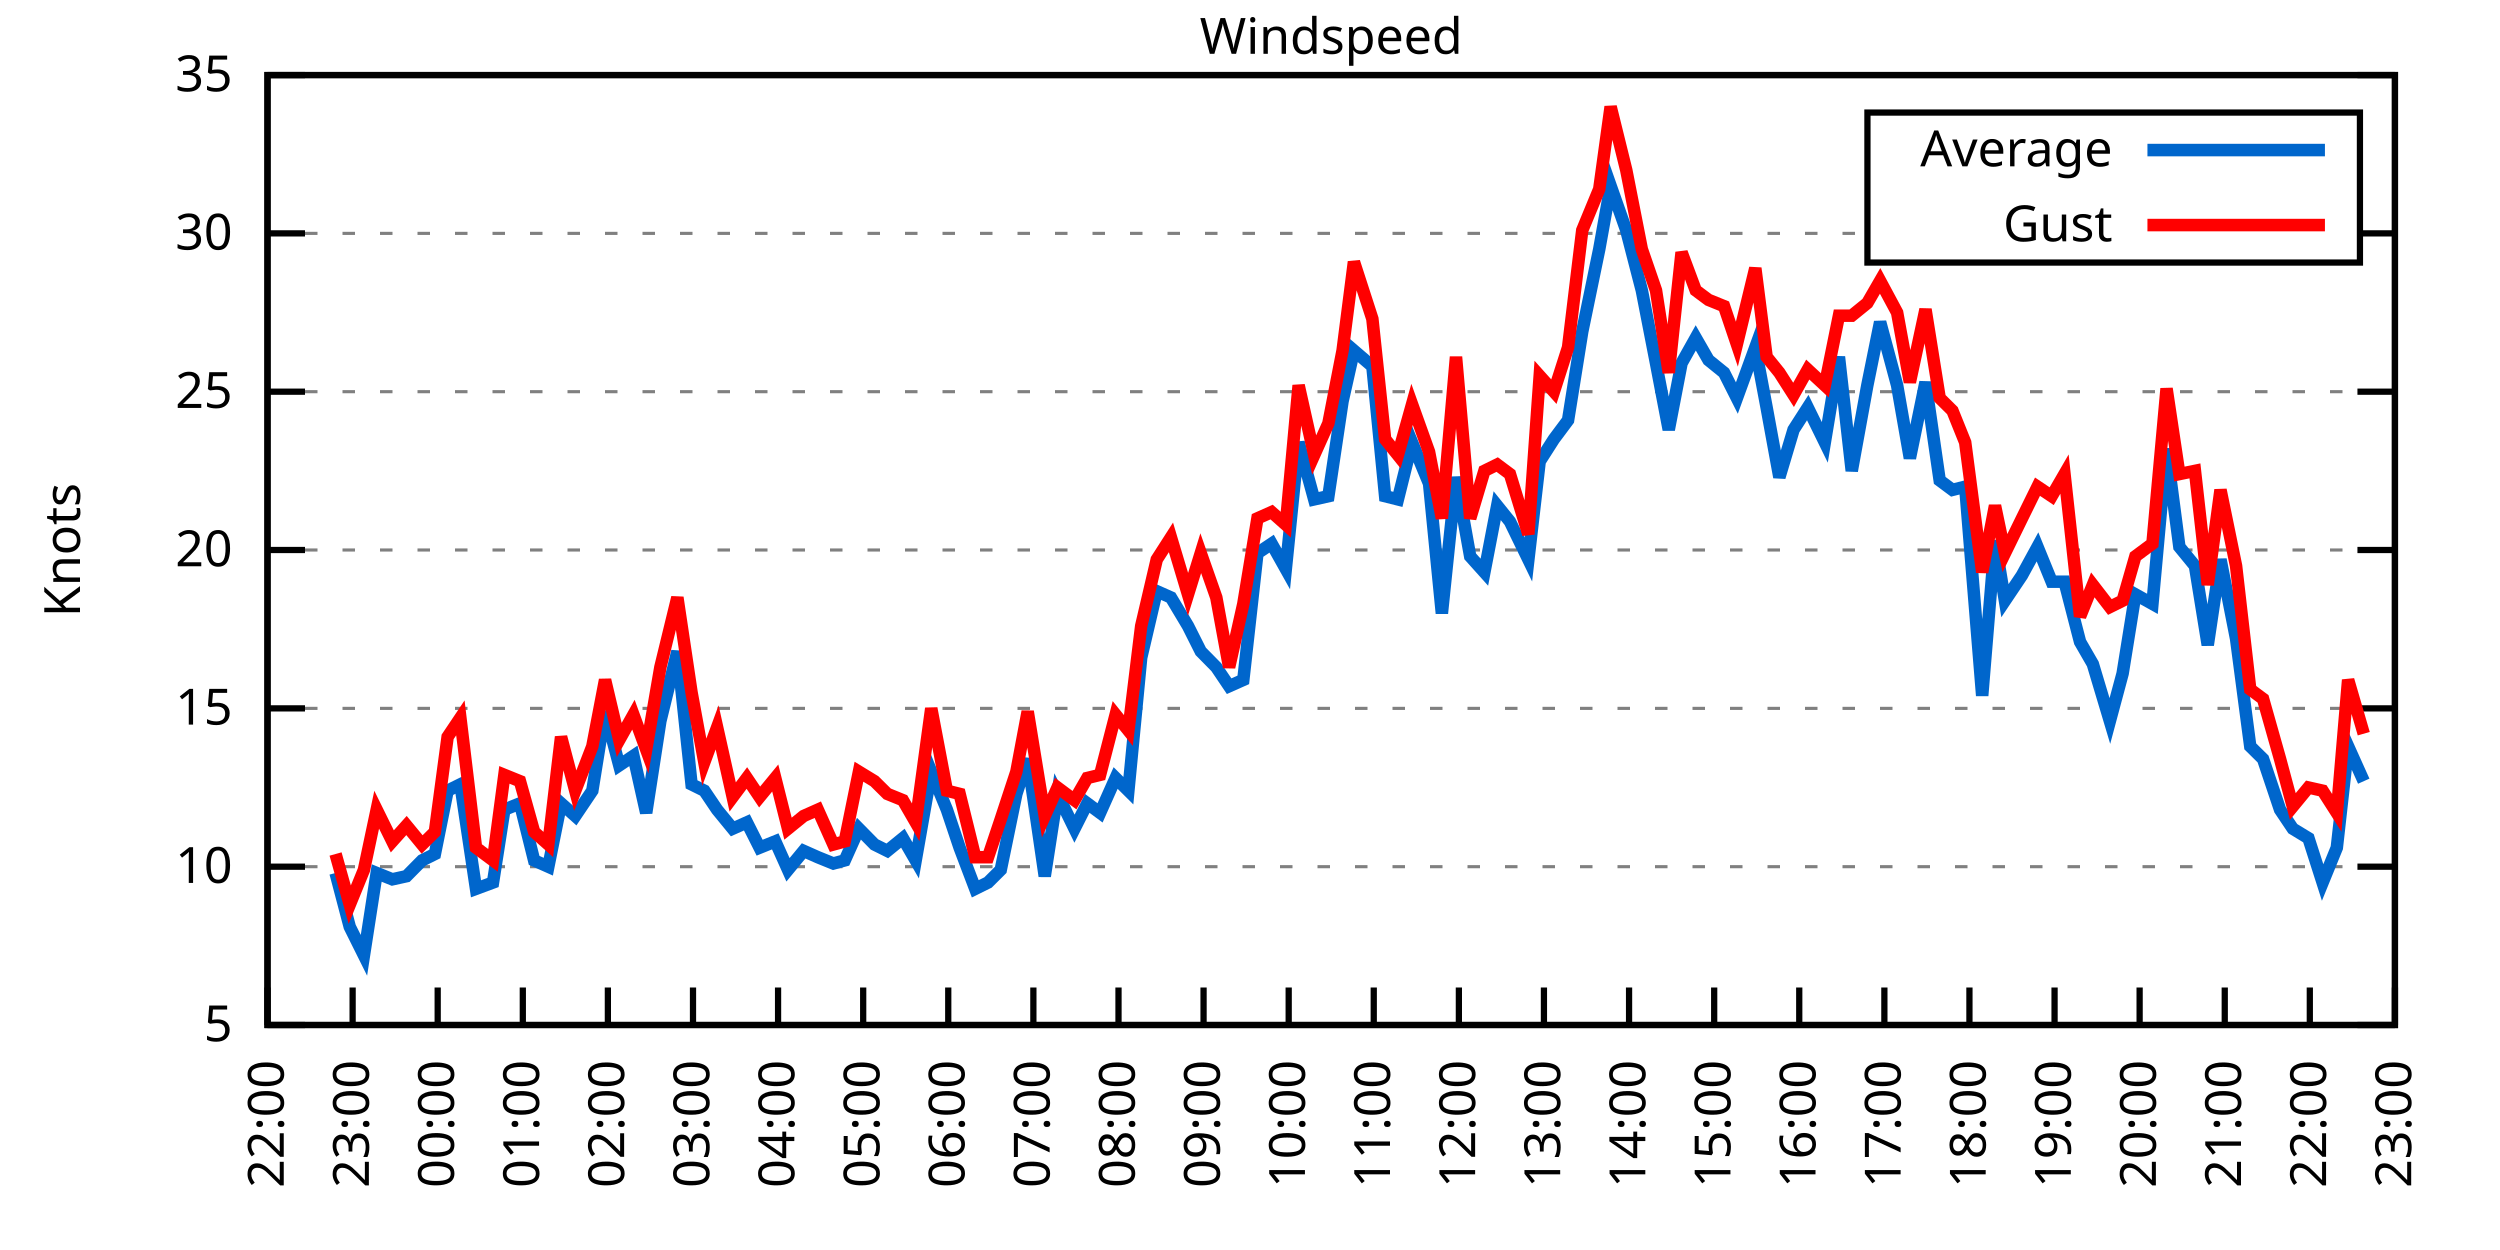
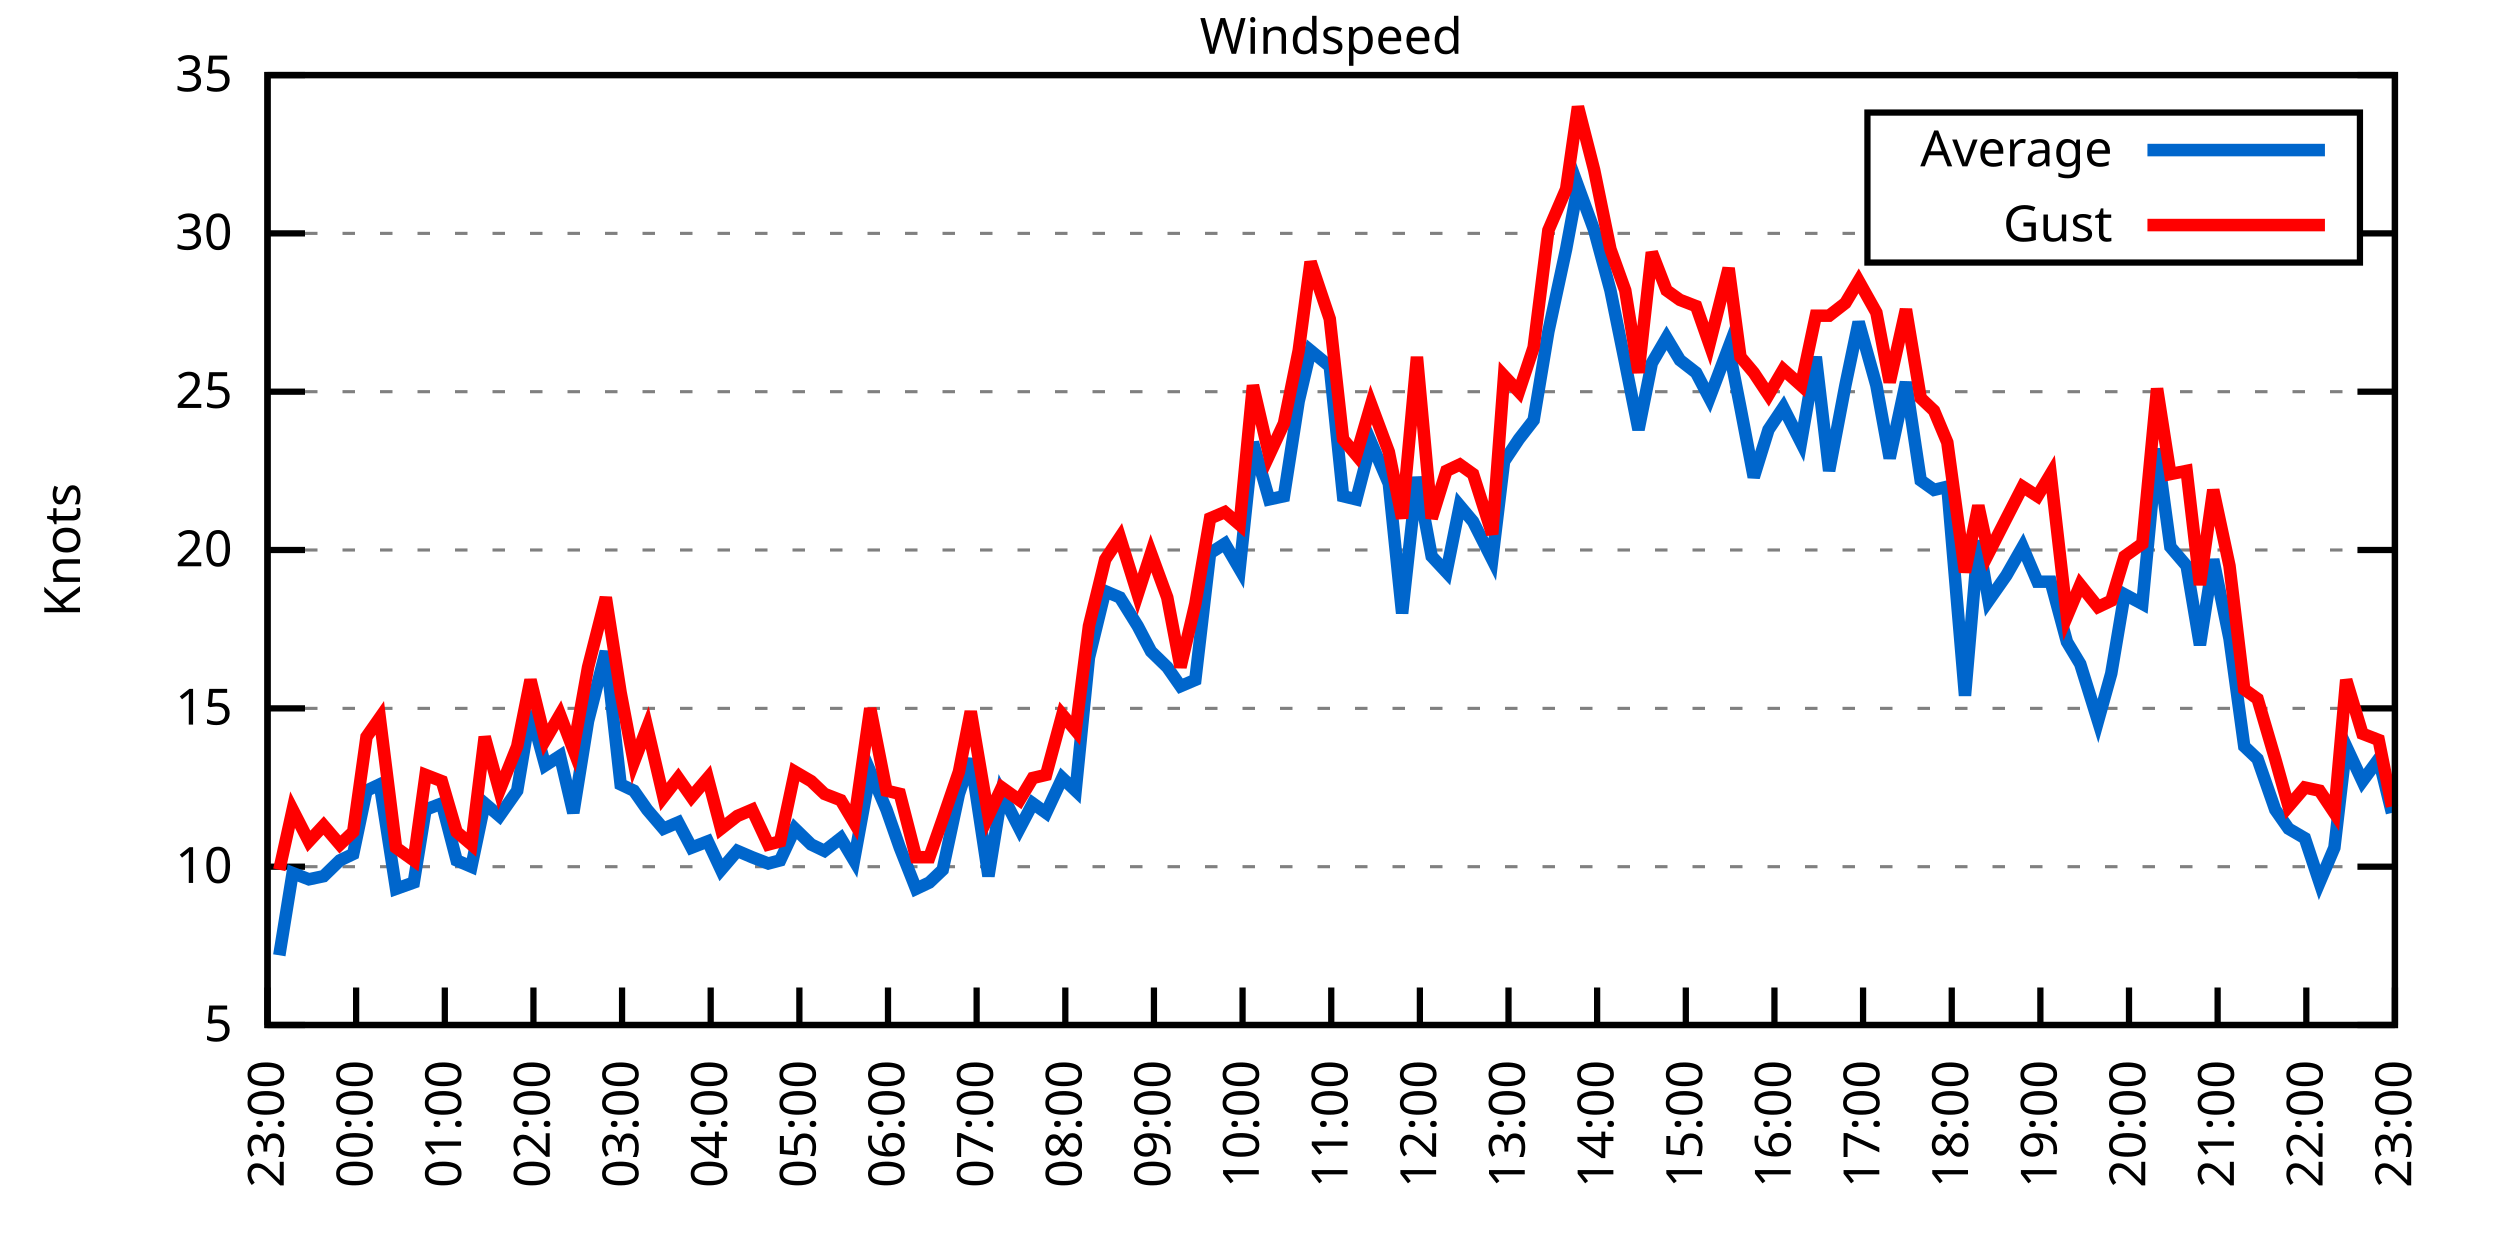
<svg xmlns="http://www.w3.org/2000/svg" xmlns:xlink="http://www.w3.org/1999/xlink" width="400" height="200" viewBox="0 0 400 200">
  <g id="gnuplot_canvas">
    <rect x="0" y="0" width="400" height="200" fill="none" />
    <defs>
      <circle id="gpDot" r="0.5" stroke-width="0.5" stroke="currentColor" />
      <path id="gpPt0" stroke-width="0.333" stroke="currentColor" d="M-1,0 h2 M0,-1 v2" />
      <path id="gpPt1" stroke-width="0.333" stroke="currentColor" d="M-1,-1 L1,1 M1,-1 L-1,1" />
      <path id="gpPt2" stroke-width="0.333" stroke="currentColor" d="M-1,0 L1,0 M0,-1 L0,1 M-1,-1 L1,1 M-1,1 L1,-1" />
      <rect id="gpPt3" stroke-width="0.333" stroke="currentColor" x="-1" y="-1" width="2" height="2" />
      <rect id="gpPt4" stroke-width="0.333" stroke="currentColor" fill="currentColor" x="-1" y="-1" width="2" height="2" />
      <circle id="gpPt5" stroke-width="0.333" stroke="currentColor" cx="0" cy="0" r="1" />
      <use xlink:href="#gpPt5" id="gpPt6" fill="currentColor" stroke="none" />
      <path id="gpPt7" stroke-width="0.333" stroke="currentColor" d="M0,-1.33 L-1.33,0.67 L1.33,0.67 z" />
      <use xlink:href="#gpPt7" id="gpPt8" fill="currentColor" stroke="none" />
      <use xlink:href="#gpPt7" id="gpPt9" stroke="currentColor" transform="rotate(180)" />
      <use xlink:href="#gpPt9" id="gpPt10" fill="currentColor" stroke="none" />
      <use xlink:href="#gpPt3" id="gpPt11" stroke="currentColor" transform="rotate(45)" />
      <use xlink:href="#gpPt11" id="gpPt12" fill="currentColor" stroke="none" />
      <path id="gpPt13" stroke-width="0.333" stroke="currentColor" d="M0,1.330 L1.265,0.411 L0.782,-1.067 L-0.782,-1.076 L-1.265,0.411 z" />
      <use xlink:href="#gpPt13" id="gpPt14" fill="currentColor" stroke="none" />
      <filter id="textbox" filterUnits="objectBoundingBox" x="0" y="0" height="1" width="1">
        <feFlood flood-color="white" flood-opacity="1" result="bgnd" />
        <feComposite in="SourceGraphic" in2="bgnd" operator="atop" />
      </filter>
      <filter id="greybox" filterUnits="objectBoundingBox" x="0" y="0" height="1" width="1">
        <feFlood flood-color="lightgrey" flood-opacity="1" result="grey" />
        <feComposite in="SourceGraphic" in2="grey" operator="atop" />
      </filter>
    </defs>
    <g fill="none" color="white" stroke="currentColor" stroke-width="1.00" stroke-linecap="butt" stroke-linejoin="miter">
</g>
    <g fill="none" color="black" stroke="currentColor" stroke-width="1.00" stroke-linecap="butt" stroke-linejoin="miter">
      <g stroke="none" shape-rendering="crispEdges">
        <polygon fill="rgb(255, 255, 255)" points="42.80,164.00 383.18,164.00 383.18,12.02 42.80,12.02 " />
      </g>
    </g>
    <g fill="none" color="black" stroke="currentColor" stroke-width="1.00" stroke-linecap="butt" stroke-linejoin="miter">
</g>
    <g fill="none" color="black" stroke="black" stroke-width="0.50" stroke-linecap="butt" stroke-linejoin="miter">
</g>
    <g fill="none" color="gray" stroke="currentColor" stroke-width="0.50" stroke-linecap="butt" stroke-linejoin="miter">
      <path stroke="gray" stroke-dasharray="2,4" class="gridline" d="M42.80,164.00 L383.19,164.00  " />
    </g>
    <g fill="none" color="gray" stroke="gray" stroke-width="1.00" stroke-linecap="butt" stroke-linejoin="miter">
</g>
    <g fill="none" color="black" stroke="currentColor" stroke-width="1.00" stroke-linecap="butt" stroke-linejoin="miter">
      <path stroke="black" d="M42.80,164.00 L48.80,164.00 M383.19,164.00 L377.19,164.00  " />
      <g transform="translate(37.20,166.60)" stroke="none" fill="black" font-family="Sans" font-size="8.00" text-anchor="end">
        <text>
          <tspan font-family="Sans"> 5</tspan>
        </text>
      </g>
    </g>
    <g fill="none" color="black" stroke="currentColor" stroke-width="1.00" stroke-linecap="butt" stroke-linejoin="miter">
</g>
    <g fill="none" color="black" stroke="black" stroke-width="0.50" stroke-linecap="butt" stroke-linejoin="miter">
</g>
    <g fill="none" color="gray" stroke="currentColor" stroke-width="0.50" stroke-linecap="butt" stroke-linejoin="miter">
      <path stroke="gray" stroke-dasharray="2,4" class="gridline" d="M42.80,138.67 L383.19,138.67  " />
    </g>
    <g fill="none" color="gray" stroke="gray" stroke-width="1.00" stroke-linecap="butt" stroke-linejoin="miter">
</g>
    <g fill="none" color="black" stroke="currentColor" stroke-width="1.00" stroke-linecap="butt" stroke-linejoin="miter">
      <path stroke="black" d="M42.80,138.67 L48.80,138.67 M383.19,138.67 L377.19,138.67  " />
      <g transform="translate(37.20,141.27)" stroke="none" fill="black" font-family="Sans" font-size="8.00" text-anchor="end">
        <text>
          <tspan font-family="Sans"> 10</tspan>
        </text>
      </g>
    </g>
    <g fill="none" color="black" stroke="currentColor" stroke-width="1.00" stroke-linecap="butt" stroke-linejoin="miter">
</g>
    <g fill="none" color="black" stroke="black" stroke-width="0.50" stroke-linecap="butt" stroke-linejoin="miter">
</g>
    <g fill="none" color="gray" stroke="currentColor" stroke-width="0.50" stroke-linecap="butt" stroke-linejoin="miter">
      <path stroke="gray" stroke-dasharray="2,4" class="gridline" d="M42.80,113.34 L383.19,113.34  " />
    </g>
    <g fill="none" color="gray" stroke="gray" stroke-width="1.00" stroke-linecap="butt" stroke-linejoin="miter">
</g>
    <g fill="none" color="black" stroke="currentColor" stroke-width="1.00" stroke-linecap="butt" stroke-linejoin="miter">
      <path stroke="black" d="M42.80,113.34 L48.80,113.34 M383.19,113.34 L377.19,113.34  " />
      <g transform="translate(37.20,115.94)" stroke="none" fill="black" font-family="Sans" font-size="8.00" text-anchor="end">
        <text>
          <tspan font-family="Sans"> 15</tspan>
        </text>
      </g>
    </g>
    <g fill="none" color="black" stroke="currentColor" stroke-width="1.00" stroke-linecap="butt" stroke-linejoin="miter">
</g>
    <g fill="none" color="black" stroke="black" stroke-width="0.50" stroke-linecap="butt" stroke-linejoin="miter">
</g>
    <g fill="none" color="gray" stroke="currentColor" stroke-width="0.50" stroke-linecap="butt" stroke-linejoin="miter">
      <path stroke="gray" stroke-dasharray="2,4" class="gridline" d="M42.80,88.00 L383.19,88.00  " />
    </g>
    <g fill="none" color="gray" stroke="gray" stroke-width="1.00" stroke-linecap="butt" stroke-linejoin="miter">
</g>
    <g fill="none" color="black" stroke="currentColor" stroke-width="1.00" stroke-linecap="butt" stroke-linejoin="miter">
      <path stroke="black" d="M42.80,88.00 L48.80,88.00 M383.19,88.00 L377.19,88.00  " />
      <g transform="translate(37.20,90.60)" stroke="none" fill="black" font-family="Sans" font-size="8.00" text-anchor="end">
        <text>
          <tspan font-family="Sans"> 20</tspan>
        </text>
      </g>
    </g>
    <g fill="none" color="black" stroke="currentColor" stroke-width="1.00" stroke-linecap="butt" stroke-linejoin="miter">
</g>
    <g fill="none" color="black" stroke="black" stroke-width="0.50" stroke-linecap="butt" stroke-linejoin="miter">
</g>
    <g fill="none" color="gray" stroke="currentColor" stroke-width="0.50" stroke-linecap="butt" stroke-linejoin="miter">
      <path stroke="gray" stroke-dasharray="2,4" class="gridline" d="M42.80,62.67 L383.19,62.67  " />
    </g>
    <g fill="none" color="gray" stroke="gray" stroke-width="1.00" stroke-linecap="butt" stroke-linejoin="miter">
</g>
    <g fill="none" color="black" stroke="currentColor" stroke-width="1.00" stroke-linecap="butt" stroke-linejoin="miter">
      <path stroke="black" d="M42.80,62.67 L48.80,62.67 M383.19,62.67 L377.19,62.67  " />
      <g transform="translate(37.20,65.27)" stroke="none" fill="black" font-family="Sans" font-size="8.00" text-anchor="end">
        <text>
          <tspan font-family="Sans"> 25</tspan>
        </text>
      </g>
    </g>
    <g fill="none" color="black" stroke="currentColor" stroke-width="1.00" stroke-linecap="butt" stroke-linejoin="miter">
</g>
    <g fill="none" color="black" stroke="black" stroke-width="0.50" stroke-linecap="butt" stroke-linejoin="miter">
</g>
    <g fill="none" color="gray" stroke="currentColor" stroke-width="0.50" stroke-linecap="butt" stroke-linejoin="miter">
      <path stroke="gray" stroke-dasharray="2,4" class="gridline" d="M42.80,37.34 L298.79,37.34 M377.59,37.34 L383.19,37.34  " />
    </g>
    <g fill="none" color="gray" stroke="gray" stroke-width="1.00" stroke-linecap="butt" stroke-linejoin="miter">
</g>
    <g fill="none" color="black" stroke="currentColor" stroke-width="1.00" stroke-linecap="butt" stroke-linejoin="miter">
      <path stroke="black" d="M42.80,37.34 L48.80,37.34 M383.19,37.34 L377.19,37.34  " />
      <g transform="translate(37.20,39.94)" stroke="none" fill="black" font-family="Sans" font-size="8.00" text-anchor="end">
        <text>
          <tspan font-family="Sans"> 30</tspan>
        </text>
      </g>
    </g>
    <g fill="none" color="black" stroke="currentColor" stroke-width="1.00" stroke-linecap="butt" stroke-linejoin="miter">
</g>
    <g fill="none" color="black" stroke="black" stroke-width="0.50" stroke-linecap="butt" stroke-linejoin="miter">
</g>
    <g fill="none" color="gray" stroke="currentColor" stroke-width="0.50" stroke-linecap="butt" stroke-linejoin="miter">
      <path stroke="gray" stroke-dasharray="2,4" class="gridline" d="M42.80,12.01 L383.19,12.01  " />
    </g>
    <g fill="none" color="gray" stroke="gray" stroke-width="1.00" stroke-linecap="butt" stroke-linejoin="miter">
</g>
    <g fill="none" color="black" stroke="currentColor" stroke-width="1.00" stroke-linecap="butt" stroke-linejoin="miter">
      <path stroke="black" d="M42.80,12.01 L48.80,12.01 M383.19,12.01 L377.19,12.01  " />
      <g transform="translate(37.20,14.61)" stroke="none" fill="black" font-family="Sans" font-size="8.00" text-anchor="end">
        <text>
          <tspan font-family="Sans"> 35</tspan>
        </text>
      </g>
    </g>
    <g fill="none" color="black" stroke="currentColor" stroke-width="1.00" stroke-linecap="butt" stroke-linejoin="miter">
      <path stroke="black" d="M42.80,164.00 L42.80,158.00  " />
      <g transform="translate(45.40,169.60) rotate(270.00)" stroke="none" fill="black" font-family="Sans" font-size="8.00" text-anchor="end">
        <text>
-           <tspan font-family="Sans">22:00</tspan>
-         </text>
-       </g>
-     </g>
-     <g fill="none" color="black" stroke="currentColor" stroke-width="1.00" stroke-linecap="butt" stroke-linejoin="miter">
-       <path stroke="black" d="M56.42,164.00 L56.42,158.00  " />
-       <g transform="translate(59.02,169.60) rotate(270.00)" stroke="none" fill="black" font-family="Sans" font-size="8.00" text-anchor="end">
-         <text>
          <tspan font-family="Sans">23:00</tspan>
        </text>
      </g>
    </g>
    <g fill="none" color="black" stroke="currentColor" stroke-width="1.00" stroke-linecap="butt" stroke-linejoin="miter">
-       <path stroke="black" d="M70.03,164.00 L70.03,158.00  " />
-       <g transform="translate(72.63,169.60) rotate(270.00)" stroke="none" fill="black" font-family="Sans" font-size="8.00" text-anchor="end">
+       <path stroke="black" d="M56.98,164.00 L56.98,158.00  " />
+       <g transform="translate(59.58,169.60) rotate(270.00)" stroke="none" fill="black" font-family="Sans" font-size="8.00" text-anchor="end">
        <text>
          <tspan font-family="Sans">00:00</tspan>
        </text>
      </g>
    </g>
    <g fill="none" color="black" stroke="currentColor" stroke-width="1.00" stroke-linecap="butt" stroke-linejoin="miter">
-       <path stroke="black" d="M83.65,164.00 L83.65,158.00  " />
-       <g transform="translate(86.25,169.60) rotate(270.00)" stroke="none" fill="black" font-family="Sans" font-size="8.00" text-anchor="end">
+       <path stroke="black" d="M71.17,164.00 L71.17,158.00  " />
+       <g transform="translate(73.77,169.60) rotate(270.00)" stroke="none" fill="black" font-family="Sans" font-size="8.00" text-anchor="end">
        <text>
          <tspan font-family="Sans">01:00</tspan>
        </text>
      </g>
    </g>
    <g fill="none" color="black" stroke="currentColor" stroke-width="1.00" stroke-linecap="butt" stroke-linejoin="miter">
-       <path stroke="black" d="M97.26,164.00 L97.26,158.00  " />
-       <g transform="translate(99.86,169.60) rotate(270.00)" stroke="none" fill="black" font-family="Sans" font-size="8.00" text-anchor="end">
+       <path stroke="black" d="M85.35,164.00 L85.35,158.00  " />
+       <g transform="translate(87.95,169.60) rotate(270.00)" stroke="none" fill="black" font-family="Sans" font-size="8.00" text-anchor="end">
        <text>
          <tspan font-family="Sans">02:00</tspan>
        </text>
      </g>
    </g>
    <g fill="none" color="black" stroke="currentColor" stroke-width="1.00" stroke-linecap="butt" stroke-linejoin="miter">
-       <path stroke="black" d="M110.88,164.00 L110.88,158.00  " />
-       <g transform="translate(113.48,169.60) rotate(270.00)" stroke="none" fill="black" font-family="Sans" font-size="8.00" text-anchor="end">
+       <path stroke="black" d="M99.53,164.00 L99.53,158.00  " />
+       <g transform="translate(102.13,169.60) rotate(270.00)" stroke="none" fill="black" font-family="Sans" font-size="8.00" text-anchor="end">
        <text>
          <tspan font-family="Sans">03:00</tspan>
        </text>
      </g>
    </g>
    <g fill="none" color="black" stroke="currentColor" stroke-width="1.00" stroke-linecap="butt" stroke-linejoin="miter">
-       <path stroke="black" d="M124.49,164.00 L124.49,158.00  " />
-       <g transform="translate(127.09,169.60) rotate(270.00)" stroke="none" fill="black" font-family="Sans" font-size="8.00" text-anchor="end">
+       <path stroke="black" d="M113.71,164.00 L113.71,158.00  " />
+       <g transform="translate(116.31,169.60) rotate(270.00)" stroke="none" fill="black" font-family="Sans" font-size="8.00" text-anchor="end">
        <text>
          <tspan font-family="Sans">04:00</tspan>
        </text>
      </g>
    </g>
    <g fill="none" color="black" stroke="currentColor" stroke-width="1.00" stroke-linecap="butt" stroke-linejoin="miter">
-       <path stroke="black" d="M138.11,164.00 L138.11,158.00  " />
-       <g transform="translate(140.71,169.60) rotate(270.00)" stroke="none" fill="black" font-family="Sans" font-size="8.00" text-anchor="end">
+       <path stroke="black" d="M127.90,164.00 L127.90,158.00  " />
+       <g transform="translate(130.50,169.60) rotate(270.00)" stroke="none" fill="black" font-family="Sans" font-size="8.00" text-anchor="end">
        <text>
          <tspan font-family="Sans">05:00</tspan>
        </text>
      </g>
    </g>
    <g fill="none" color="black" stroke="currentColor" stroke-width="1.00" stroke-linecap="butt" stroke-linejoin="miter">
-       <path stroke="black" d="M151.72,164.00 L151.72,158.00  " />
-       <g transform="translate(154.32,169.60) rotate(270.00)" stroke="none" fill="black" font-family="Sans" font-size="8.00" text-anchor="end">
+       <path stroke="black" d="M142.08,164.00 L142.08,158.00  " />
+       <g transform="translate(144.68,169.60) rotate(270.00)" stroke="none" fill="black" font-family="Sans" font-size="8.00" text-anchor="end">
        <text>
          <tspan font-family="Sans">06:00</tspan>
        </text>
      </g>
    </g>
    <g fill="none" color="black" stroke="currentColor" stroke-width="1.00" stroke-linecap="butt" stroke-linejoin="miter">
-       <path stroke="black" d="M165.34,164.00 L165.34,158.00  " />
-       <g transform="translate(167.94,169.60) rotate(270.00)" stroke="none" fill="black" font-family="Sans" font-size="8.00" text-anchor="end">
+       <path stroke="black" d="M156.26,164.00 L156.26,158.00  " />
+       <g transform="translate(158.86,169.60) rotate(270.00)" stroke="none" fill="black" font-family="Sans" font-size="8.00" text-anchor="end">
        <text>
          <tspan font-family="Sans">07:00</tspan>
        </text>
      </g>
    </g>
    <g fill="none" color="black" stroke="currentColor" stroke-width="1.00" stroke-linecap="butt" stroke-linejoin="miter">
-       <path stroke="black" d="M178.96,164.00 L178.96,158.00  " />
-       <g transform="translate(181.56,169.60) rotate(270.00)" stroke="none" fill="black" font-family="Sans" font-size="8.00" text-anchor="end">
+       <path stroke="black" d="M170.45,164.00 L170.45,158.00  " />
+       <g transform="translate(173.05,169.60) rotate(270.00)" stroke="none" fill="black" font-family="Sans" font-size="8.00" text-anchor="end">
        <text>
          <tspan font-family="Sans">08:00</tspan>
        </text>
      </g>
    </g>
    <g fill="none" color="black" stroke="currentColor" stroke-width="1.00" stroke-linecap="butt" stroke-linejoin="miter">
-       <path stroke="black" d="M192.57,164.00 L192.57,158.00  " />
-       <g transform="translate(195.17,169.60) rotate(270.00)" stroke="none" fill="black" font-family="Sans" font-size="8.00" text-anchor="end">
+       <path stroke="black" d="M184.63,164.00 L184.63,158.00  " />
+       <g transform="translate(187.23,169.60) rotate(270.00)" stroke="none" fill="black" font-family="Sans" font-size="8.00" text-anchor="end">
        <text>
          <tspan font-family="Sans">09:00</tspan>
        </text>
      </g>
    </g>
    <g fill="none" color="black" stroke="currentColor" stroke-width="1.00" stroke-linecap="butt" stroke-linejoin="miter">
-       <path stroke="black" d="M206.19,164.00 L206.19,158.00  " />
-       <g transform="translate(208.79,169.60) rotate(270.00)" stroke="none" fill="black" font-family="Sans" font-size="8.00" text-anchor="end">
+       <path stroke="black" d="M198.81,164.00 L198.81,158.00  " />
+       <g transform="translate(201.41,169.60) rotate(270.00)" stroke="none" fill="black" font-family="Sans" font-size="8.00" text-anchor="end">
        <text>
          <tspan font-family="Sans">10:00</tspan>
        </text>
      </g>
    </g>
    <g fill="none" color="black" stroke="currentColor" stroke-width="1.00" stroke-linecap="butt" stroke-linejoin="miter">
-       <path stroke="black" d="M219.80,164.00 L219.80,158.00  " />
-       <g transform="translate(222.40,169.60) rotate(270.00)" stroke="none" fill="black" font-family="Sans" font-size="8.00" text-anchor="end">
+       <path stroke="black" d="M213.00,164.00 L213.00,158.00  " />
+       <g transform="translate(215.60,169.60) rotate(270.00)" stroke="none" fill="black" font-family="Sans" font-size="8.00" text-anchor="end">
        <text>
          <tspan font-family="Sans">11:00</tspan>
        </text>
      </g>
    </g>
    <g fill="none" color="black" stroke="currentColor" stroke-width="1.00" stroke-linecap="butt" stroke-linejoin="miter">
-       <path stroke="black" d="M233.42,164.00 L233.42,158.00  " />
-       <g transform="translate(236.02,169.60) rotate(270.00)" stroke="none" fill="black" font-family="Sans" font-size="8.00" text-anchor="end">
+       <path stroke="black" d="M227.18,164.00 L227.18,158.00  " />
+       <g transform="translate(229.78,169.60) rotate(270.00)" stroke="none" fill="black" font-family="Sans" font-size="8.00" text-anchor="end">
        <text>
          <tspan font-family="Sans">12:00</tspan>
        </text>
      </g>
    </g>
    <g fill="none" color="black" stroke="currentColor" stroke-width="1.00" stroke-linecap="butt" stroke-linejoin="miter">
-       <path stroke="black" d="M247.03,164.00 L247.03,158.00  " />
-       <g transform="translate(249.63,169.60) rotate(270.00)" stroke="none" fill="black" font-family="Sans" font-size="8.00" text-anchor="end">
+       <path stroke="black" d="M241.36,164.00 L241.36,158.00  " />
+       <g transform="translate(243.96,169.60) rotate(270.00)" stroke="none" fill="black" font-family="Sans" font-size="8.00" text-anchor="end">
        <text>
          <tspan font-family="Sans">13:00</tspan>
        </text>
      </g>
    </g>
    <g fill="none" color="black" stroke="currentColor" stroke-width="1.00" stroke-linecap="butt" stroke-linejoin="miter">
-       <path stroke="black" d="M260.65,164.00 L260.65,158.00  " />
-       <g transform="translate(263.25,169.60) rotate(270.00)" stroke="none" fill="black" font-family="Sans" font-size="8.00" text-anchor="end">
+       <path stroke="black" d="M255.54,164.00 L255.54,158.00  " />
+       <g transform="translate(258.14,169.60) rotate(270.00)" stroke="none" fill="black" font-family="Sans" font-size="8.00" text-anchor="end">
        <text>
          <tspan font-family="Sans">14:00</tspan>
        </text>
      </g>
    </g>
    <g fill="none" color="black" stroke="currentColor" stroke-width="1.00" stroke-linecap="butt" stroke-linejoin="miter">
-       <path stroke="black" d="M274.27,164.00 L274.27,158.00  " />
-       <g transform="translate(276.87,169.60) rotate(270.00)" stroke="none" fill="black" font-family="Sans" font-size="8.00" text-anchor="end">
+       <path stroke="black" d="M269.73,164.00 L269.73,158.00  " />
+       <g transform="translate(272.33,169.60) rotate(270.00)" stroke="none" fill="black" font-family="Sans" font-size="8.00" text-anchor="end">
        <text>
          <tspan font-family="Sans">15:00</tspan>
        </text>
      </g>
    </g>
    <g fill="none" color="black" stroke="currentColor" stroke-width="1.00" stroke-linecap="butt" stroke-linejoin="miter">
-       <path stroke="black" d="M287.88,164.00 L287.88,158.00  " />
-       <g transform="translate(290.48,169.60) rotate(270.00)" stroke="none" fill="black" font-family="Sans" font-size="8.00" text-anchor="end">
+       <path stroke="black" d="M283.91,164.00 L283.91,158.00  " />
+       <g transform="translate(286.51,169.60) rotate(270.00)" stroke="none" fill="black" font-family="Sans" font-size="8.00" text-anchor="end">
        <text>
          <tspan font-family="Sans">16:00</tspan>
        </text>
      </g>
    </g>
    <g fill="none" color="black" stroke="currentColor" stroke-width="1.00" stroke-linecap="butt" stroke-linejoin="miter">
-       <path stroke="black" d="M301.50,164.00 L301.50,158.00  " />
-       <g transform="translate(304.10,169.60) rotate(270.00)" stroke="none" fill="black" font-family="Sans" font-size="8.00" text-anchor="end">
+       <path stroke="black" d="M298.09,164.00 L298.09,158.00  " />
+       <g transform="translate(300.69,169.60) rotate(270.00)" stroke="none" fill="black" font-family="Sans" font-size="8.00" text-anchor="end">
        <text>
          <tspan font-family="Sans">17:00</tspan>
        </text>
      </g>
    </g>
    <g fill="none" color="black" stroke="currentColor" stroke-width="1.00" stroke-linecap="butt" stroke-linejoin="miter">
-       <path stroke="black" d="M315.11,164.00 L315.11,158.00  " />
-       <g transform="translate(317.71,169.60) rotate(270.00)" stroke="none" fill="black" font-family="Sans" font-size="8.00" text-anchor="end">
+       <path stroke="black" d="M312.28,164.00 L312.28,158.00  " />
+       <g transform="translate(314.88,169.60) rotate(270.00)" stroke="none" fill="black" font-family="Sans" font-size="8.00" text-anchor="end">
        <text>
          <tspan font-family="Sans">18:00</tspan>
        </text>
      </g>
    </g>
    <g fill="none" color="black" stroke="currentColor" stroke-width="1.00" stroke-linecap="butt" stroke-linejoin="miter">
-       <path stroke="black" d="M328.73,164.00 L328.73,158.00  " />
-       <g transform="translate(331.33,169.60) rotate(270.00)" stroke="none" fill="black" font-family="Sans" font-size="8.00" text-anchor="end">
+       <path stroke="black" d="M326.46,164.00 L326.46,158.00  " />
+       <g transform="translate(329.06,169.60) rotate(270.00)" stroke="none" fill="black" font-family="Sans" font-size="8.00" text-anchor="end">
        <text>
          <tspan font-family="Sans">19:00</tspan>
        </text>
      </g>
    </g>
    <g fill="none" color="black" stroke="currentColor" stroke-width="1.00" stroke-linecap="butt" stroke-linejoin="miter">
-       <path stroke="black" d="M342.34,164.00 L342.34,158.00  " />
-       <g transform="translate(344.94,169.60) rotate(270.00)" stroke="none" fill="black" font-family="Sans" font-size="8.00" text-anchor="end">
+       <path stroke="black" d="M340.64,164.00 L340.64,158.00  " />
+       <g transform="translate(343.24,169.60) rotate(270.00)" stroke="none" fill="black" font-family="Sans" font-size="8.00" text-anchor="end">
        <text>
          <tspan font-family="Sans">20:00</tspan>
        </text>
      </g>
    </g>
    <g fill="none" color="black" stroke="currentColor" stroke-width="1.00" stroke-linecap="butt" stroke-linejoin="miter">
-       <path stroke="black" d="M355.96,164.00 L355.96,158.00  " />
-       <g transform="translate(358.56,169.60) rotate(270.00)" stroke="none" fill="black" font-family="Sans" font-size="8.00" text-anchor="end">
+       <path stroke="black" d="M354.82,164.00 L354.82,158.00  " />
+       <g transform="translate(357.42,169.60) rotate(270.00)" stroke="none" fill="black" font-family="Sans" font-size="8.00" text-anchor="end">
        <text>
          <tspan font-family="Sans">21:00</tspan>
        </text>
      </g>
    </g>
    <g fill="none" color="black" stroke="currentColor" stroke-width="1.00" stroke-linecap="butt" stroke-linejoin="miter">
-       <path stroke="black" d="M369.57,164.00 L369.57,158.00  " />
-       <g transform="translate(372.17,169.60) rotate(270.00)" stroke="none" fill="black" font-family="Sans" font-size="8.00" text-anchor="end">
+       <path stroke="black" d="M369.01,164.00 L369.01,158.00  " />
+       <g transform="translate(371.61,169.60) rotate(270.00)" stroke="none" fill="black" font-family="Sans" font-size="8.00" text-anchor="end">
        <text>
          <tspan font-family="Sans">22:00</tspan>
        </text>
      </g>
    </g>
    <g fill="none" color="black" stroke="currentColor" stroke-width="1.00" stroke-linecap="butt" stroke-linejoin="miter">
      <path stroke="black" d="M383.19,164.00 L383.19,158.00  " />
      <g transform="translate(385.79,169.60) rotate(270.00)" stroke="none" fill="black" font-family="Sans" font-size="8.00" text-anchor="end">
        <text>
          <tspan font-family="Sans">23:00</tspan>
        </text>
      </g>
    </g>
    <g fill="none" color="black" stroke="currentColor" stroke-width="1.00" stroke-linecap="butt" stroke-linejoin="miter">
</g>
    <g fill="none" color="black" stroke="currentColor" stroke-width="1.00" stroke-linecap="butt" stroke-linejoin="miter">
      <path stroke="black" d="M42.80,12.01 L42.80,164.00 L383.19,164.00 L383.19,12.01 L42.80,12.01 Z  " />
    </g>
    <g fill="none" color="black" stroke="currentColor" stroke-width="1.00" stroke-linecap="butt" stroke-linejoin="miter">
</g>
    <g fill="none" color="black" stroke="currentColor" stroke-width="1.00" stroke-linecap="butt" stroke-linejoin="miter">
      <path stroke="black" d="M298.79,42.01 L298.79,18.01 L377.59,18.01 L377.59,42.01 L298.79,42.01 Z  " />
    </g>
    <g id="Windspeed_plot_1">
      <g fill="none" color="white" stroke="black" stroke-width="2.00" stroke-linecap="butt" stroke-linejoin="miter">
</g>
      <g fill="none" color="black" stroke="currentColor" stroke-width="2.00" stroke-linecap="butt" stroke-linejoin="miter">
        <g transform="translate(337.99,26.61)" stroke="none" fill="black" font-family="Sans" font-size="8.00" text-anchor="end">
          <text>
            <tspan font-family="Sans">Average</tspan>
          </text>
        </g>
      </g>
      <g fill="none" color="black" stroke="currentColor" stroke-width="2.00" stroke-linecap="butt" stroke-linejoin="miter">
-         <path stroke="rgb(  0, 102, 204)" d="M343.59,24.01 L371.99,24.01 M53.69,139.68 L55.96,148.29 L58.23,152.85 L60.27,139.68 L62.77,140.69 L65.04,140.19   L67.54,137.66 L69.58,136.64 L71.62,126.51 L73.66,125.50 L76.16,142.21 L78.88,141.20 L80.70,129.55 L83.19,128.54   L85.46,137.66 L87.73,138.67 L89.77,128.54 L92.04,130.56 L94.77,126.51 L96.81,113.84 L99.08,122.46 L101.35,120.94   L103.39,130.06 L105.66,115.36 L108.38,104.22 L110.65,125.50 L112.69,126.51 L114.74,129.55 L117.23,132.59 L119.50,131.58   L121.54,135.63 L124.04,134.62 L126.08,139.17 L128.58,136.14 L130.85,137.15 L133.34,138.16 L135.16,137.66 L137.43,132.59   L139.92,135.12 L141.97,136.14 L144.46,134.11 L146.51,137.66 L149.00,123.47 L151.50,129.55 L153.54,135.63 L156.04,142.21   L158.08,141.20 L160.12,139.17 L162.62,127.02 L164.43,121.44 L167.16,140.19 L169.20,127.02 L171.92,132.59 L173.96,128.54   L176.01,130.06 L178.50,124.48 L180.54,126.51 L182.59,105.23 L185.08,94.59 L187.35,95.60 L190.08,100.16 L192.12,104.22   L194.61,106.75 L196.66,109.79 L198.93,108.78 L201.19,88.51 L203.46,86.99 L205.73,91.04 L207.78,70.78 L210.27,79.90   L212.54,79.39 L214.81,64.19 L216.63,56.09 L219.58,58.62 L221.62,79.39 L223.66,79.90 L225.93,70.78 L228.65,77.37   L230.70,98.14 L232.96,76.35 L235.23,89.02 L237.50,91.55 L239.55,80.91 L241.59,83.45 L244.54,89.52 L246.35,73.82   L248.62,70.27 L250.89,67.23 L253.16,53.05 L255.88,39.87 L257.70,29.74 L260.20,36.84 L262.69,46.46 L264.96,58.11   L267.00,68.75 L269.05,58.11 L271.32,54.06 L273.36,57.61 L275.85,59.63 L277.90,63.69 L280.85,55.58 L282.66,65.21   L284.70,76.35 L286.97,68.75 L289.24,65.21 L291.97,70.78 L294.23,57.10 L296.28,75.34 L298.77,61.66 L300.82,51.53   L303.54,61.66 L305.58,73.31 L308.08,61.15 L310.35,76.86 L312.39,78.38 L314.43,77.87 L317.15,111.31 L319.20,86.49   L320.79,96.11 L323.51,92.06 L326.00,87.50 L328.27,93.07 L330.32,93.07 L332.81,102.70 L334.85,106.24 L337.58,115.36   L339.62,107.76 L341.66,95.10 L344.39,96.62 L346.65,71.79 L348.70,87.50 L351.19,90.54 L353.24,103.20 L355.28,89.52   L357.77,102.19 L360.04,119.42 L362.09,121.44 L364.81,129.55 L366.85,132.59 L369.35,134.11 L371.62,141.20 L373.89,135.63   L375.70,119.42 L378.20,124.99  " />
+         <path stroke="rgb(  0, 102, 204)" d="M343.59,24.01 L371.99,24.01 M44.69,152.85 L46.82,139.68 L49.42,140.69 L51.78,140.19 L54.38,137.66 L56.51,136.64   L58.64,126.51 L60.77,125.50 L63.37,142.21 L66.20,141.20 L68.09,129.55 L70.69,128.54 L73.06,137.66 L75.42,138.67   L77.55,128.54 L79.91,130.56 L82.75,126.51 L84.88,113.84 L87.24,122.46 L89.60,120.94 L91.73,130.06 L94.09,115.36   L96.93,104.22 L99.30,125.50 L101.42,126.51 L103.55,129.55 L106.15,132.59 L108.51,131.58 L110.64,135.63 L113.24,134.62   L115.37,139.17 L117.97,136.14 L120.33,137.15 L122.93,138.16 L124.82,137.66 L127.19,132.59 L129.79,135.12 L131.92,136.14   L134.52,134.11 L136.64,137.66 L139.24,123.47 L141.84,129.55 L143.97,135.63 L146.57,142.21 L148.70,141.20 L150.83,139.17   L153.43,127.02 L155.32,121.44 L158.15,140.19 L160.28,127.02 L163.12,132.59 L165.25,128.54 L167.37,130.06 L169.97,124.48   L172.10,126.51 L174.23,105.23 L176.83,94.59 L179.19,95.60 L182.03,100.16 L184.16,104.22 L186.76,106.75 L188.88,109.79   L191.25,108.78 L193.61,88.51 L195.98,86.99 L198.34,91.04 L200.47,70.78 L203.07,79.90 L205.43,79.39 L207.79,64.19   L209.69,56.09 L212.76,58.62 L214.89,79.39 L217.01,79.90 L219.38,70.78 L222.21,77.37 L224.34,98.14 L226.71,76.35   L229.07,89.02 L231.43,91.55 L233.56,80.91 L235.69,83.45 L238.76,89.52 L240.65,73.82 L243.02,70.27 L245.38,67.23   L247.74,53.05 L250.58,39.87 L252.47,29.74 L255.07,36.84 L257.67,46.46 L260.04,58.11 L262.16,68.75 L264.29,58.11   L266.65,54.06 L268.78,57.61 L271.38,59.63 L273.51,63.69 L276.58,55.58 L278.47,65.21 L280.60,76.35 L282.96,68.75   L285.33,65.21 L288.16,70.78 L290.53,57.10 L292.66,75.34 L295.26,61.66 L297.38,51.53 L300.22,61.66 L302.35,73.31   L304.95,61.15 L307.31,76.86 L309.44,78.38 L311.57,77.87 L314.40,111.31 L316.53,86.49 L318.18,96.11 L321.02,92.06   L323.62,87.50 L325.99,93.07 L328.11,93.07 L330.71,102.70 L332.84,106.24 L335.68,115.36 L337.80,107.76 L339.93,95.10   L342.77,96.62 L345.13,71.79 L347.26,87.50 L349.86,90.54 L351.99,103.20 L354.12,89.52 L356.72,102.19 L359.08,119.42   L361.21,121.44 L364.04,129.55 L366.17,132.59 L368.77,134.11 L371.13,141.20 L373.50,135.63 L375.39,119.42 L377.99,124.99   L380.59,121.44 L382.72,130.06  " />
      </g>
    </g>
    <g id="Windspeed_plot_2">
      <g fill="none" color="black" stroke="currentColor" stroke-width="2.00" stroke-linecap="butt" stroke-linejoin="miter">
        <g transform="translate(337.99,38.61)" stroke="none" fill="black" font-family="Sans" font-size="8.00" text-anchor="end">
          <text>
            <tspan font-family="Sans">Gust</tspan>
          </text>
        </g>
      </g>
      <g fill="none" color="black" stroke="currentColor" stroke-width="2.00" stroke-linecap="butt" stroke-linejoin="miter">
-         <path stroke="rgb(255,   0,   0)" d="M343.59,36.01 L371.99,36.01 M53.69,136.64 L55.96,144.75 L58.23,139.17 L60.27,129.55 L62.77,134.62 L65.04,132.08   L67.54,135.12 L69.58,133.10 L71.62,117.90 L73.66,114.86 L76.16,135.63 L78.88,137.66 L80.70,123.98 L83.19,124.99   L85.46,133.10 L87.73,135.12 L89.77,117.90 L92.04,126.51 L94.77,119.42 L96.81,108.78 L99.08,118.40 L101.35,114.35   L103.39,119.92 L105.66,106.75 L108.38,95.60 L110.65,110.80 L112.69,121.95 L114.74,116.38 L117.23,127.52 L119.50,124.48   L121.54,127.52 L124.04,124.48 L126.08,132.59 L128.58,130.56 L130.85,129.55 L133.34,135.12 L135.16,134.62 L137.43,123.47   L139.92,124.99 L141.97,127.02 L144.46,128.03 L146.51,131.58 L149.00,113.34 L151.50,126.51 L153.54,127.02 L156.04,137.15   L158.08,137.15 L160.12,131.07 L162.62,123.47 L164.43,113.84 L167.16,130.56 L169.20,126.00 L171.92,128.03 L173.96,124.48   L176.01,123.98 L178.50,114.35 L180.54,116.88 L182.59,100.16 L185.08,89.52 L187.35,85.98 L190.08,95.10 L192.12,88.51   L194.61,95.60 L196.66,106.75 L198.93,96.62 L201.19,82.94 L203.46,81.93 L205.73,83.95 L207.78,61.66 L210.27,72.81   L212.54,67.74 L214.81,56.09 L216.63,41.90 L219.58,51.02 L221.62,70.27 L223.66,72.81 L225.93,64.70 L228.65,72.30   L230.70,82.94 L232.96,57.10 L235.23,82.94 L237.50,75.34 L239.55,74.33 L241.59,75.85 L244.54,85.47 L246.35,60.14   L248.62,62.67 L250.89,55.58 L253.16,36.84 L255.88,30.25 L257.70,17.08 L260.20,27.21 L262.69,39.87 L264.96,46.46   L267.00,59.63 L269.05,40.38 L271.32,46.46 L273.36,47.98 L275.85,48.99 L277.90,55.07 L280.85,42.91 L282.66,57.10   L284.70,59.63 L286.97,63.18 L289.24,59.13 L291.97,61.66 L294.23,50.51 L296.28,50.51 L298.77,48.49 L300.82,44.94   L303.54,50.01 L305.58,61.15 L308.08,49.50 L310.35,63.69 L312.39,65.71 L314.43,70.78 L317.15,91.55 L319.20,80.91   L320.79,88.51 L323.51,82.94 L326.00,77.87 L328.27,79.39 L330.32,75.85 L332.81,98.64 L334.85,93.58 L337.58,97.12   L339.62,96.11 L341.66,89.02 L344.39,86.99 L346.65,62.17 L348.70,75.85 L351.19,75.34 L353.24,93.58 L355.28,78.38   L357.77,90.54 L360.04,110.30 L362.09,111.82 L364.81,121.44 L366.85,129.04 L369.35,126.00 L371.62,126.51 L373.89,130.06   L375.70,108.78 L378.20,117.39  " />
+         <path stroke="rgb(255,   0,   0)" d="M343.59,36.01 L371.99,36.01 M44.69,139.17 L46.82,129.55 L49.42,134.62 L51.78,132.08 L54.38,135.12 L56.51,133.10   L58.64,117.90 L60.77,114.86 L63.37,135.63 L66.20,137.66 L68.09,123.98 L70.69,124.99 L73.06,133.10 L75.42,135.12   L77.55,117.90 L79.91,126.51 L82.75,119.42 L84.88,108.78 L87.24,118.40 L89.60,114.35 L91.73,119.92 L94.09,106.75   L96.93,95.60 L99.30,110.80 L101.42,121.95 L103.55,116.38 L106.15,127.52 L108.51,124.48 L110.64,127.52 L113.24,124.48   L115.37,132.59 L117.97,130.56 L120.33,129.55 L122.93,135.12 L124.82,134.62 L127.19,123.47 L129.79,124.99 L131.92,127.02   L134.52,128.03 L136.64,131.58 L139.24,113.34 L141.84,126.51 L143.97,127.02 L146.57,137.15 L148.70,137.15 L150.83,131.07   L153.43,123.47 L155.32,113.84 L158.15,130.56 L160.28,126.00 L163.12,128.03 L165.25,124.48 L167.37,123.98 L169.97,114.35   L172.10,116.88 L174.23,100.16 L176.83,89.52 L179.19,85.98 L182.03,95.10 L184.16,88.51 L186.76,95.60 L188.88,106.75   L191.25,96.62 L193.61,82.94 L195.98,81.93 L198.34,83.95 L200.47,61.66 L203.07,72.81 L205.43,67.74 L207.79,56.09   L209.69,41.90 L212.76,51.02 L214.89,70.27 L217.01,72.81 L219.38,64.70 L222.21,72.30 L224.34,82.94 L226.71,57.10   L229.07,82.94 L231.43,75.34 L233.56,74.33 L235.69,75.85 L238.76,85.47 L240.65,60.14 L243.02,62.67 L245.38,55.58   L247.74,36.84 L250.58,30.25 L252.47,17.08 L255.07,27.21 L257.67,39.87 L260.04,46.46 L262.16,59.63 L264.29,40.38   L266.65,46.46 L268.78,47.98 L271.38,48.99 L273.51,55.07 L276.58,42.91 L278.47,57.10 L280.60,59.63 L282.96,63.18   L285.33,59.13 L288.16,61.66 L290.53,50.51 L292.66,50.51 L295.26,48.49 L297.38,44.94 L300.22,50.01 L302.35,61.15   L304.95,49.50 L307.31,63.69 L309.44,65.71 L311.57,70.78 L314.40,91.55 L316.53,80.91 L318.18,88.51 L321.02,82.94   L323.62,77.87 L325.99,79.39 L328.11,75.85 L330.71,98.64 L332.84,93.58 L335.68,97.12 L337.80,96.11 L339.93,89.02   L342.77,86.99 L345.13,62.17 L347.26,75.85 L349.86,75.34 L351.99,93.58 L354.12,78.38 L356.72,90.54 L359.08,110.30   L361.21,111.82 L364.04,121.44 L366.17,129.04 L368.77,126.00 L371.13,126.51 L373.50,130.06 L375.39,108.78 L377.99,117.39   L380.59,118.40 L382.72,129.04  " />
      </g>
    </g>
    <g fill="none" color="black" stroke="currentColor" stroke-width="2.00" stroke-linecap="butt" stroke-linejoin="miter">
</g>
    <g fill="none" color="black" stroke="black" stroke-width="1.00" stroke-linecap="butt" stroke-linejoin="miter">
</g>
    <g fill="none" color="black" stroke="currentColor" stroke-width="1.00" stroke-linecap="butt" stroke-linejoin="miter">
      <path stroke="black" d="M42.80,12.01 L42.80,164.00 L383.19,164.00 L383.19,12.01 L42.80,12.01 Z  " />
      <g transform="translate(12.80,88.01) rotate(270.00)" stroke="none" fill="black" font-family="Sans" font-size="8.00" text-anchor="middle">
        <text>
          <tspan font-family="Sans">Knots</tspan>
        </text>
      </g>
    </g>
    <g fill="none" color="black" stroke="currentColor" stroke-width="1.00" stroke-linecap="butt" stroke-linejoin="miter">
</g>
    <g fill="none" color="black" stroke="currentColor" stroke-width="1.00" stroke-linecap="butt" stroke-linejoin="miter">
      <g transform="translate(212.99,8.61)" stroke="none" fill="black" font-family="Sans" font-size="8.00" text-anchor="middle">
        <text>
          <tspan font-family="Sans">Windspeed</tspan>
        </text>
      </g>
    </g>
    <g fill="none" color="black" stroke="currentColor" stroke-width="1.00" stroke-linecap="butt" stroke-linejoin="miter">
</g>
  </g>
</svg>
